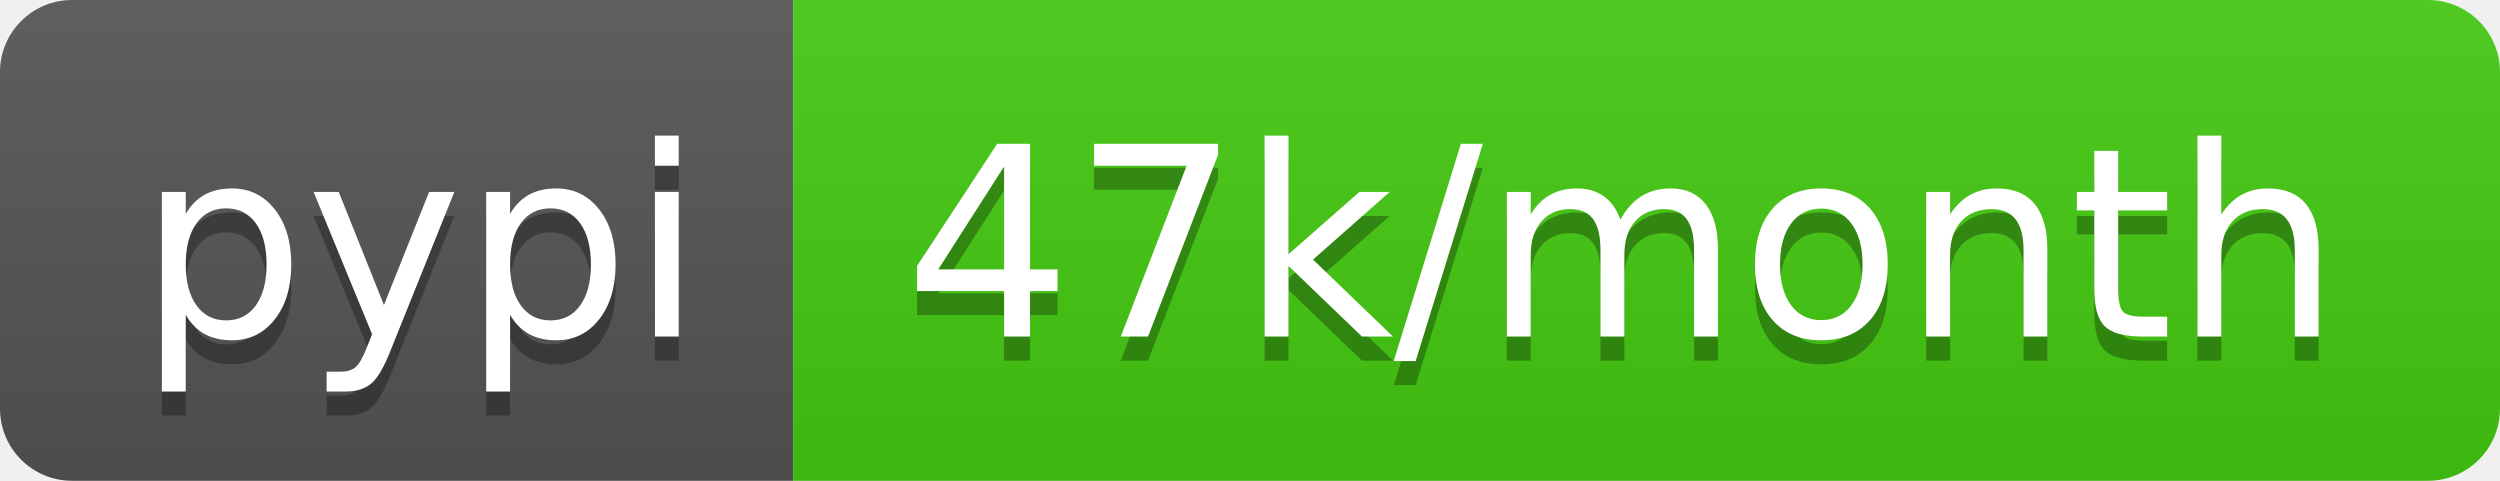
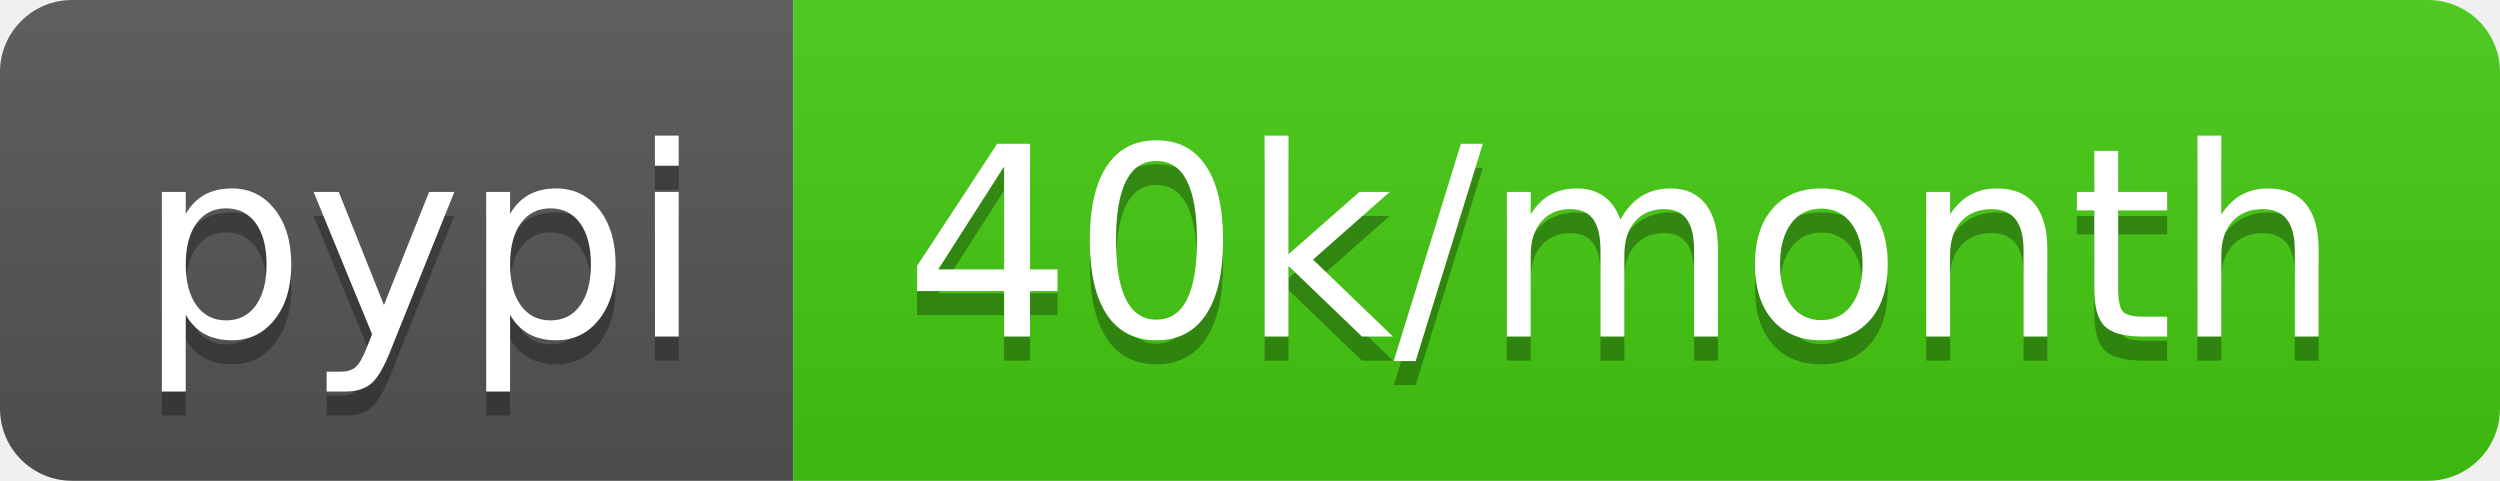
- <svg xmlns="http://www.w3.org/2000/svg" width="104" height="20" role="img" aria-label="pypi: 47k/month">
+ <svg xmlns="http://www.w3.org/2000/svg" width="104" height="20" role="img" aria-label="pypi: 40k/month">
  <linearGradient id="s" x2="0" y2="100%">
    <stop offset="0" stop-color="#bbb" stop-opacity=".1" />
    <stop offset="1" stop-opacity=".1" />
  </linearGradient>
  <clipPath id="r">
    <rect width="104" height="20" rx="3" fill="#fff" />
  </clipPath>
  <g clip-path="url(#r)">
    <rect width="33" height="20" fill="#555" />
    <rect x="33" width="71" height="20" fill="#4c1" />
    <rect width="104" height="20" fill="url(#s)" />
  </g>
  <g fill="#fff" text-anchor="middle" font-family="Verdana,Geneva,DejaVu Sans,sans-serif" text-rendering="geometricPrecision" font-size="110">
    <text aria-hidden="true" x="175" y="150" fill="#010101" fill-opacity=".3" transform="scale(.1)" textLength="230">pypi</text>
    <text x="175" y="140" transform="scale(.1)" fill="#fff" textLength="230">pypi</text>
-     <text aria-hidden="true" x="675" y="150" fill="#010101" fill-opacity=".3" transform="scale(.1)" textLength="610">47k/month</text>
-     <text x="675" y="140" transform="scale(.1)" fill="#fff" textLength="610">47k/month</text>
+     <text aria-hidden="true" x="675" y="150" fill="#010101" fill-opacity=".3" transform="scale(.1)" textLength="610">40k/month</text>
+     <text x="675" y="140" transform="scale(.1)" fill="#fff" textLength="610">40k/month</text>
  </g>
</svg>
